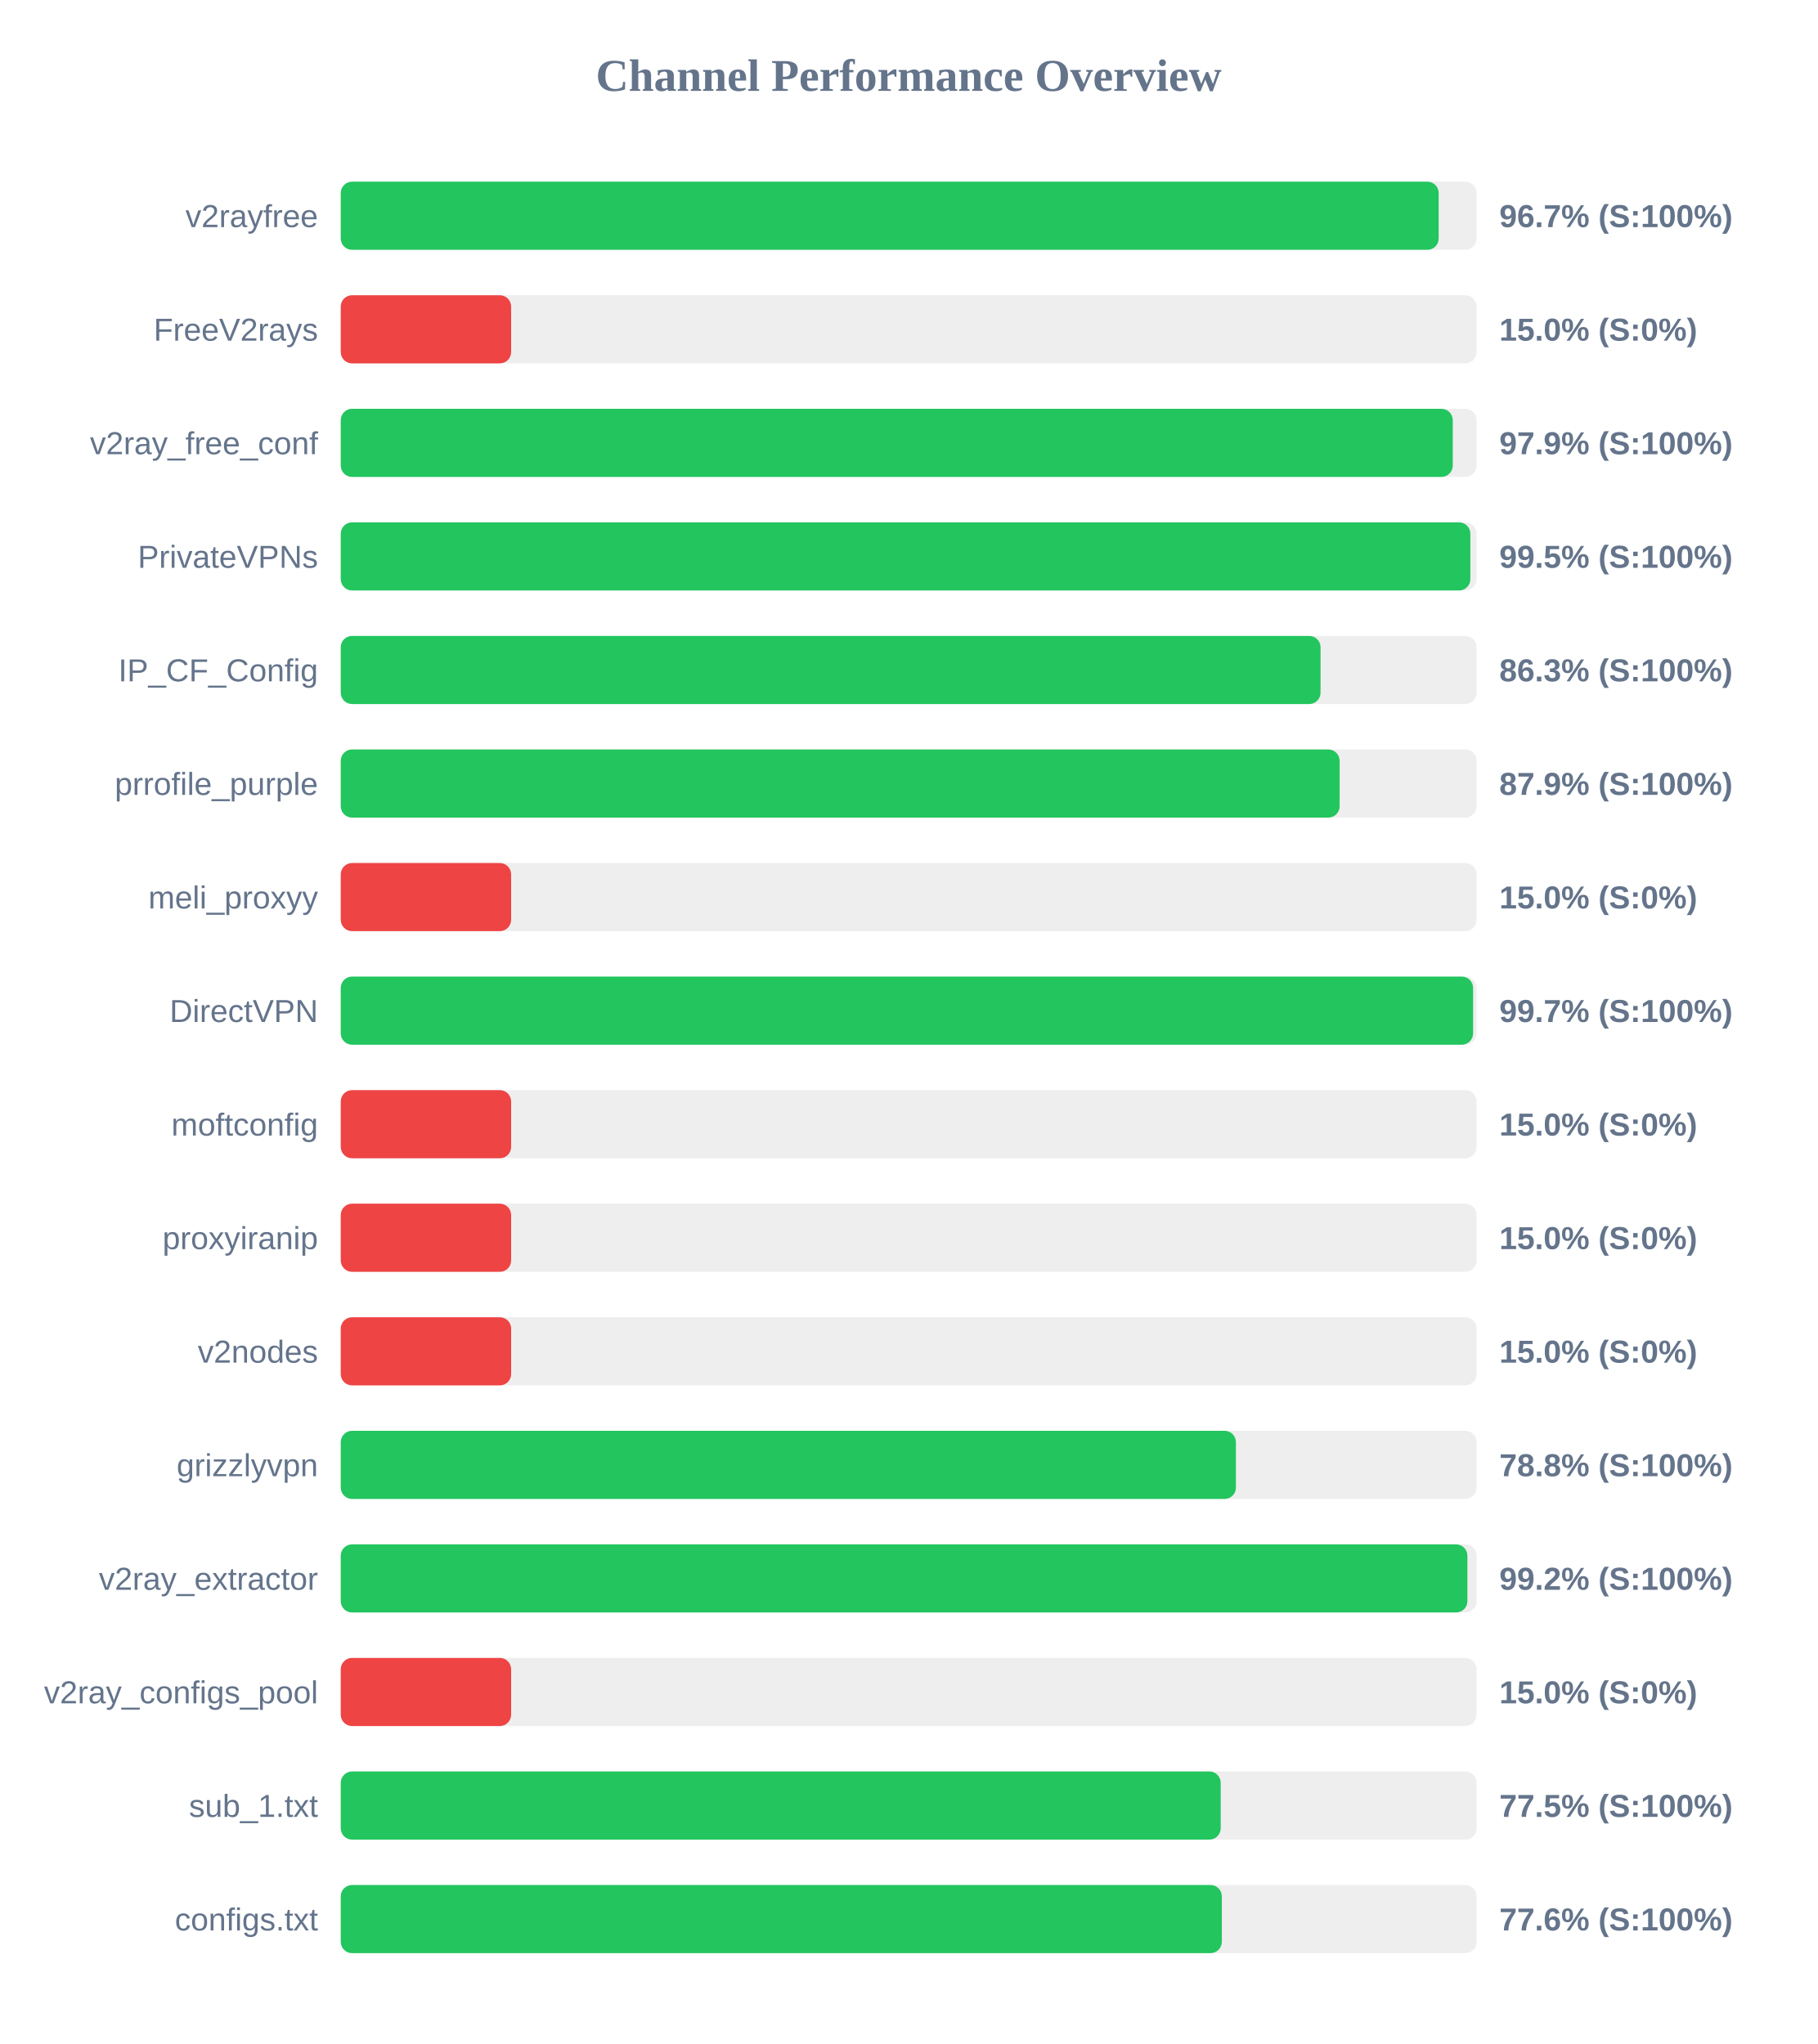
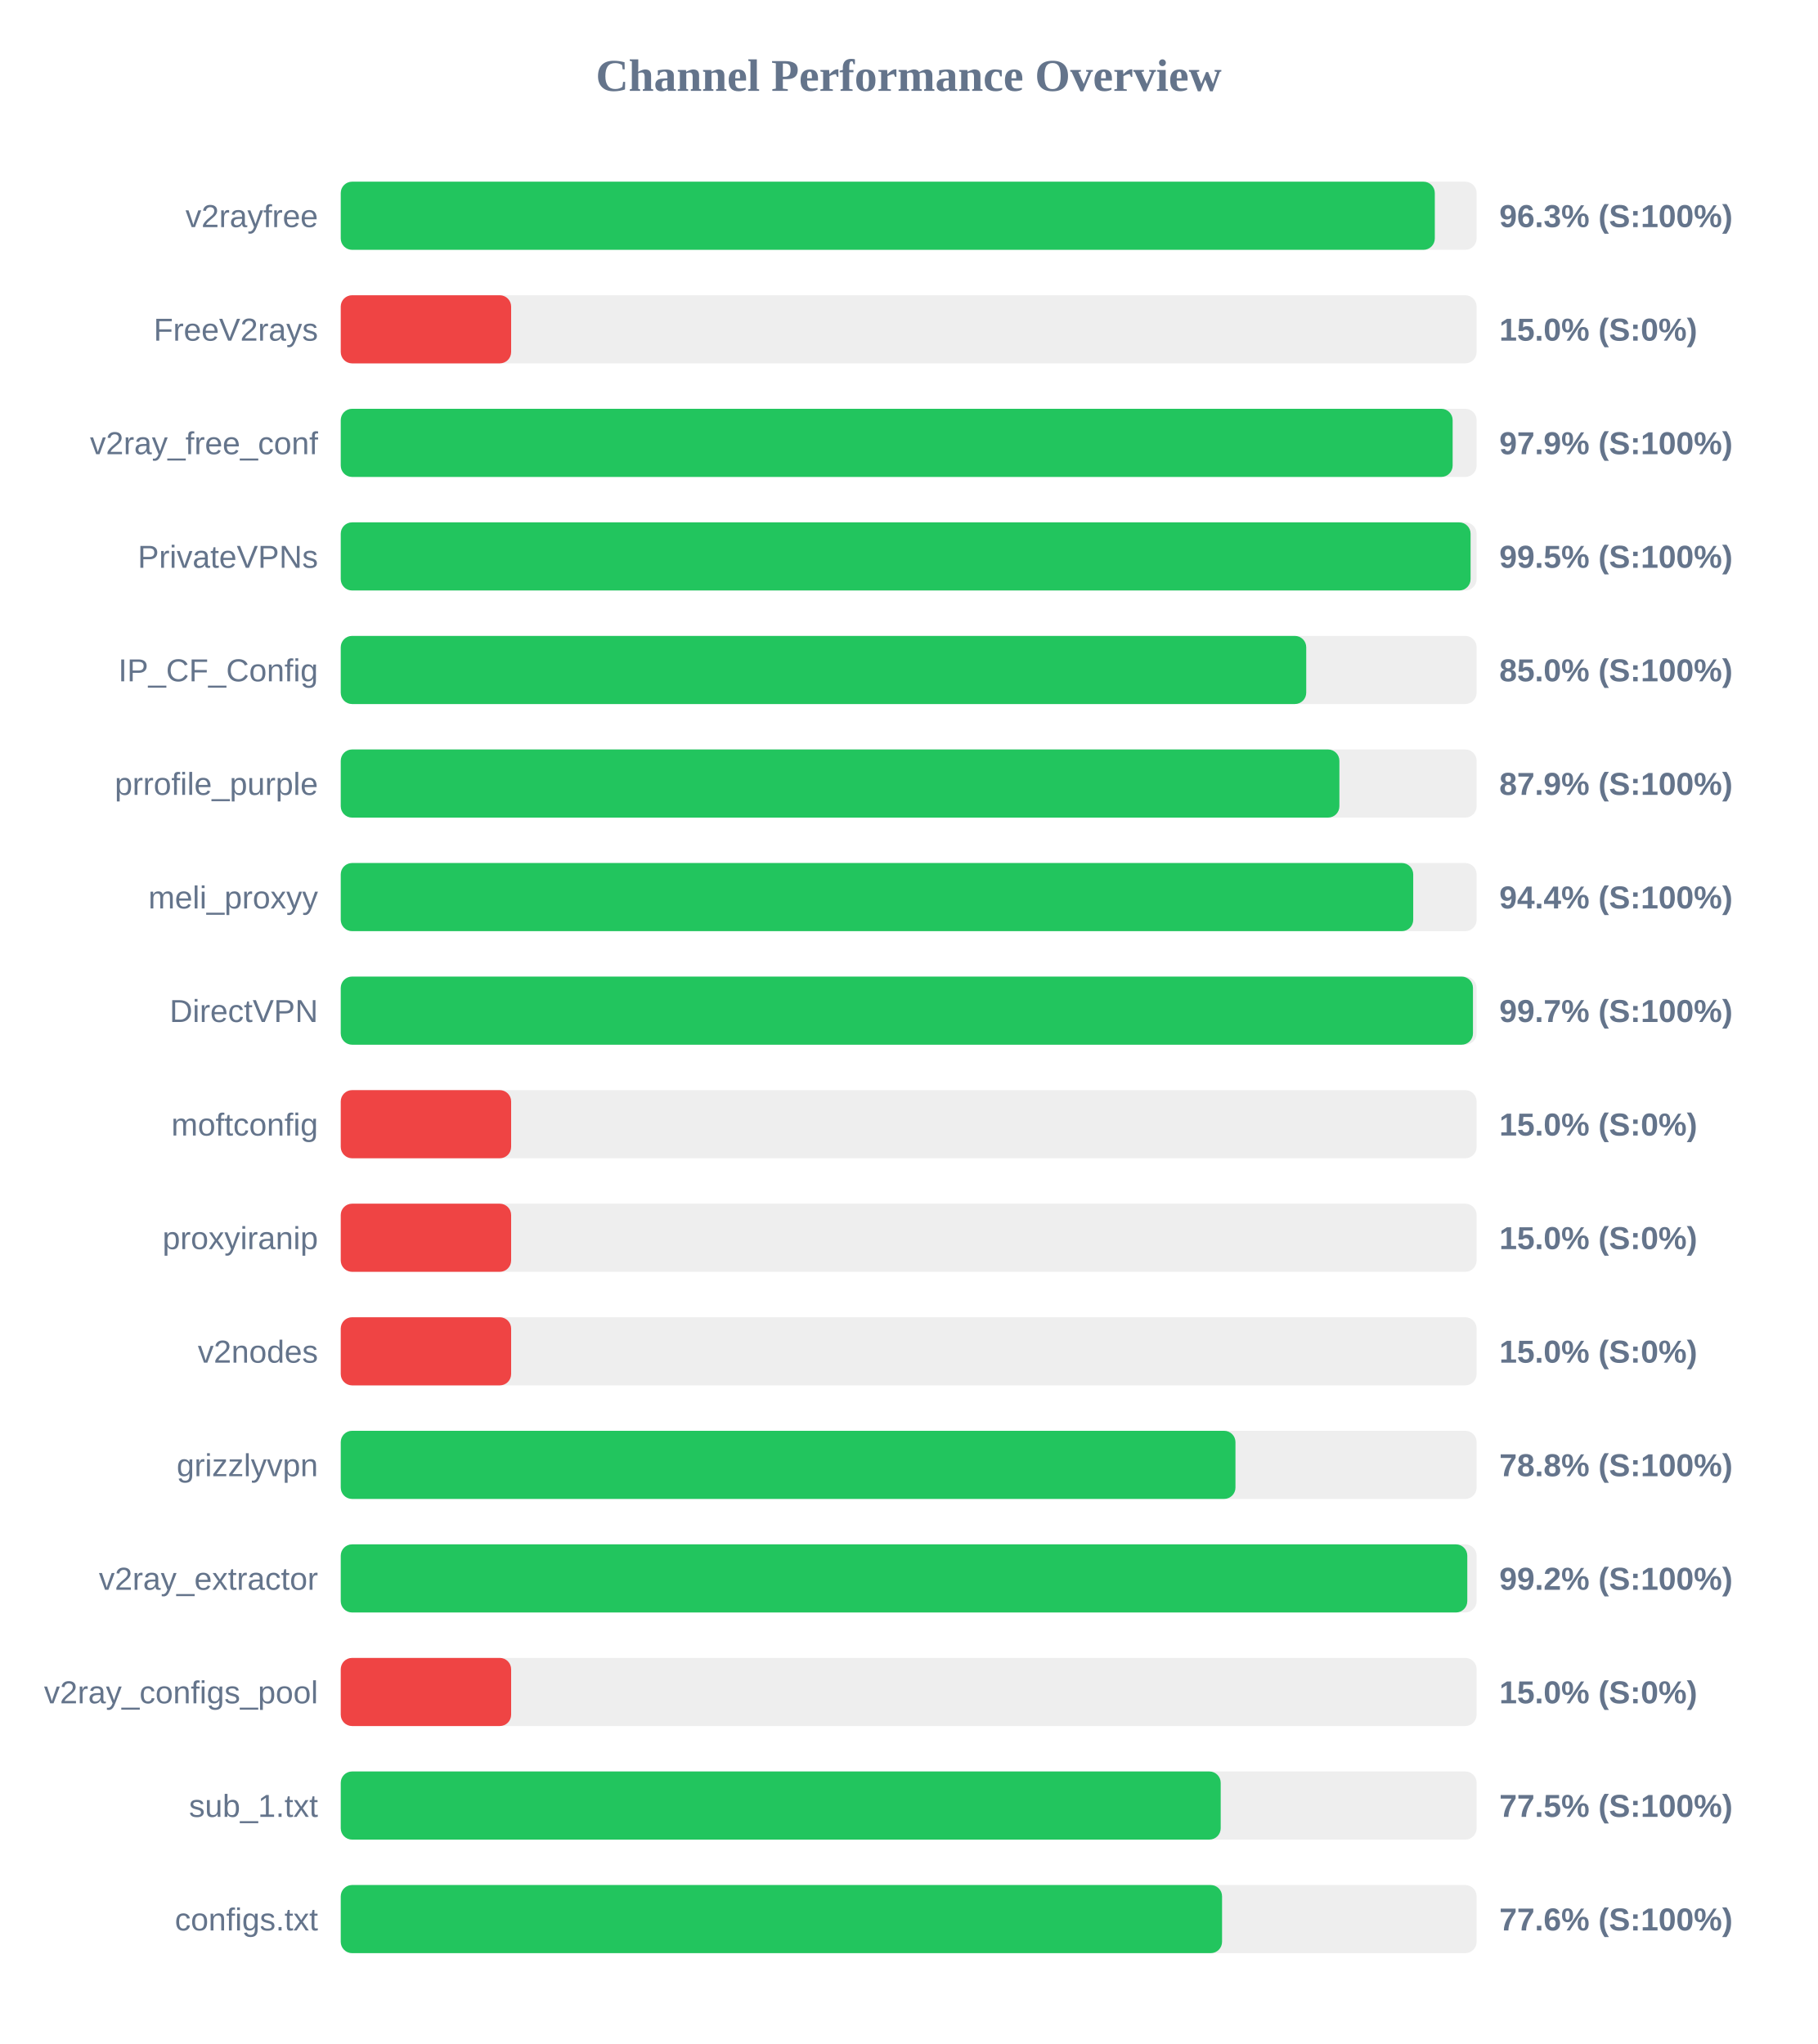
<svg xmlns="http://www.w3.org/2000/svg" width="800" height="900" version="1.1">
  <style>
        .row { font: 14px Arial; fill: #64748b; }
        .score { font: bold 14px Arial; fill: #64748b; }
    </style>
  <text x="400" y="40" text-anchor="middle" font-size="20px" font-weight="bold" fill="#64748b">Channel Performance Overview</text>
  <rect x="150" y="80" width="500" height="30" fill="#eee" rx="5" />
-   <rect x="150" y="80" width="483.3" height="30" fill="#22c55e" rx="5" />
+   <rect x="150" y="80" width="481.6" height="30" fill="#22c55e" rx="5" />
  <text x="140" y="100" text-anchor="end" class="row">v2rayfree</text>
-   <text x="660" y="100" text-anchor="start" class="score">96.7% (S:100%)</text>
+   <text x="660" y="100" text-anchor="start" class="score">96.3% (S:100%)</text>
  <rect x="150" y="130" width="500" height="30" fill="#eee" rx="5" />
  <rect x="150" y="130" width="75.0" height="30" fill="#ef4444" rx="5" />
  <text x="140" y="150" text-anchor="end" class="row">FreeV2rays</text>
  <text x="660" y="150" text-anchor="start" class="score">15.0% (S:0%)</text>
  <rect x="150" y="180" width="500" height="30" fill="#eee" rx="5" />
-   <rect x="150" y="180" width="489.5" height="30" fill="#22c55e" rx="5" />
+   <rect x="150" y="180" width="489.45" height="30" fill="#22c55e" rx="5" />
  <text x="140" y="200" text-anchor="end" class="row">v2ray_free_conf</text>
  <text x="660" y="200" text-anchor="start" class="score">97.9% (S:100%)</text>
  <rect x="150" y="230" width="500" height="30" fill="#eee" rx="5" />
-   <rect x="150" y="230" width="497.25" height="30" fill="#22c55e" rx="5" />
+   <rect x="150" y="230" width="497.35" height="30" fill="#22c55e" rx="5" />
  <text x="140" y="250" text-anchor="end" class="row">PrivateVPNs</text>
  <text x="660" y="250" text-anchor="start" class="score">99.5% (S:100%)</text>
  <rect x="150" y="280" width="500" height="30" fill="#eee" rx="5" />
-   <rect x="150" y="280" width="431.3" height="30" fill="#22c55e" rx="5" />
+   <rect x="150" y="280" width="425.0" height="30" fill="#22c55e" rx="5" />
  <text x="140" y="300" text-anchor="end" class="row">IP_CF_Config</text>
-   <text x="660" y="300" text-anchor="start" class="score">86.3% (S:100%)</text>
+   <text x="660" y="300" text-anchor="start" class="score">85.0% (S:100%)</text>
  <rect x="150" y="330" width="500" height="30" fill="#eee" rx="5" />
-   <rect x="150" y="330" width="439.7" height="30" fill="#22c55e" rx="5" />
+   <rect x="150" y="330" width="439.6" height="30" fill="#22c55e" rx="5" />
  <text x="140" y="350" text-anchor="end" class="row">prrofile_purple</text>
  <text x="660" y="350" text-anchor="start" class="score">87.9% (S:100%)</text>
  <rect x="150" y="380" width="500" height="30" fill="#eee" rx="5" />
-   <rect x="150" y="380" width="75.0" height="30" fill="#ef4444" rx="5" />
+   <rect x="150" y="380" width="472.1" height="30" fill="#22c55e" rx="5" />
  <text x="140" y="400" text-anchor="end" class="row">meli_proxyy</text>
-   <text x="660" y="400" text-anchor="start" class="score">15.0% (S:0%)</text>
+   <text x="660" y="400" text-anchor="start" class="score">94.4% (S:100%)</text>
  <rect x="150" y="430" width="500" height="30" fill="#eee" rx="5" />
-   <rect x="150" y="430" width="498.45" height="30" fill="#22c55e" rx="5" />
+   <rect x="150" y="430" width="498.4" height="30" fill="#22c55e" rx="5" />
  <text x="140" y="450" text-anchor="end" class="row">DirectVPN</text>
  <text x="660" y="450" text-anchor="start" class="score">99.7% (S:100%)</text>
  <rect x="150" y="480" width="500" height="30" fill="#eee" rx="5" />
  <rect x="150" y="480" width="75.0" height="30" fill="#ef4444" rx="5" />
  <text x="140" y="500" text-anchor="end" class="row">moftconfig</text>
  <text x="660" y="500" text-anchor="start" class="score">15.0% (S:0%)</text>
  <rect x="150" y="530" width="500" height="30" fill="#eee" rx="5" />
  <rect x="150" y="530" width="75.0" height="30" fill="#ef4444" rx="5" />
  <text x="140" y="550" text-anchor="end" class="row">proxyiranip</text>
  <text x="660" y="550" text-anchor="start" class="score">15.0% (S:0%)</text>
  <rect x="150" y="580" width="500" height="30" fill="#eee" rx="5" />
  <rect x="150" y="580" width="75.0" height="30" fill="#ef4444" rx="5" />
  <text x="140" y="600" text-anchor="end" class="row">v2nodes</text>
  <text x="660" y="600" text-anchor="start" class="score">15.0% (S:0%)</text>
  <rect x="150" y="630" width="500" height="30" fill="#eee" rx="5" />
-   <rect x="150" y="630" width="394.05" height="30" fill="#22c55e" rx="5" />
+   <rect x="150" y="630" width="393.85" height="30" fill="#22c55e" rx="5" />
  <text x="140" y="650" text-anchor="end" class="row">grizzlyvpn</text>
  <text x="660" y="650" text-anchor="start" class="score">78.8% (S:100%)</text>
  <rect x="150" y="680" width="500" height="30" fill="#eee" rx="5" />
-   <rect x="150" y="680" width="495.95" height="30" fill="#22c55e" rx="5" />
+   <rect x="150" y="680" width="495.9" height="30" fill="#22c55e" rx="5" />
  <text x="140" y="700" text-anchor="end" class="row">v2ray_extractor</text>
  <text x="660" y="700" text-anchor="start" class="score">99.2% (S:100%)</text>
  <rect x="150" y="730" width="500" height="30" fill="#eee" rx="5" />
  <rect x="150" y="730" width="75.0" height="30" fill="#ef4444" rx="5" />
  <text x="140" y="750" text-anchor="end" class="row">v2ray_configs_pool</text>
  <text x="660" y="750" text-anchor="start" class="score">15.0% (S:0%)</text>
  <rect x="150" y="780" width="500" height="30" fill="#eee" rx="5" />
  <rect x="150" y="780" width="387.35" height="30" fill="#22c55e" rx="5" />
  <text x="140" y="800" text-anchor="end" class="row">sub_1.txt</text>
  <text x="660" y="800" text-anchor="start" class="score">77.5% (S:100%)</text>
  <rect x="150" y="830" width="500" height="30" fill="#eee" rx="5" />
-   <rect x="150" y="830" width="387.85" height="30" fill="#22c55e" rx="5" />
+   <rect x="150" y="830" width="387.95" height="30" fill="#22c55e" rx="5" />
  <text x="140" y="850" text-anchor="end" class="row">configs.txt</text>
  <text x="660" y="850" text-anchor="start" class="score">77.6% (S:100%)</text>
</svg>
